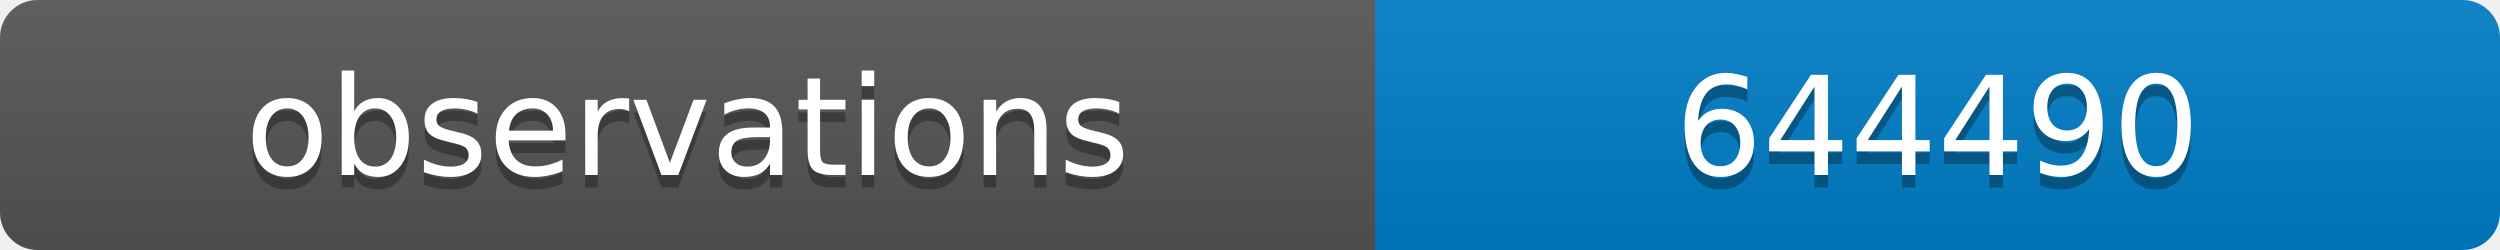
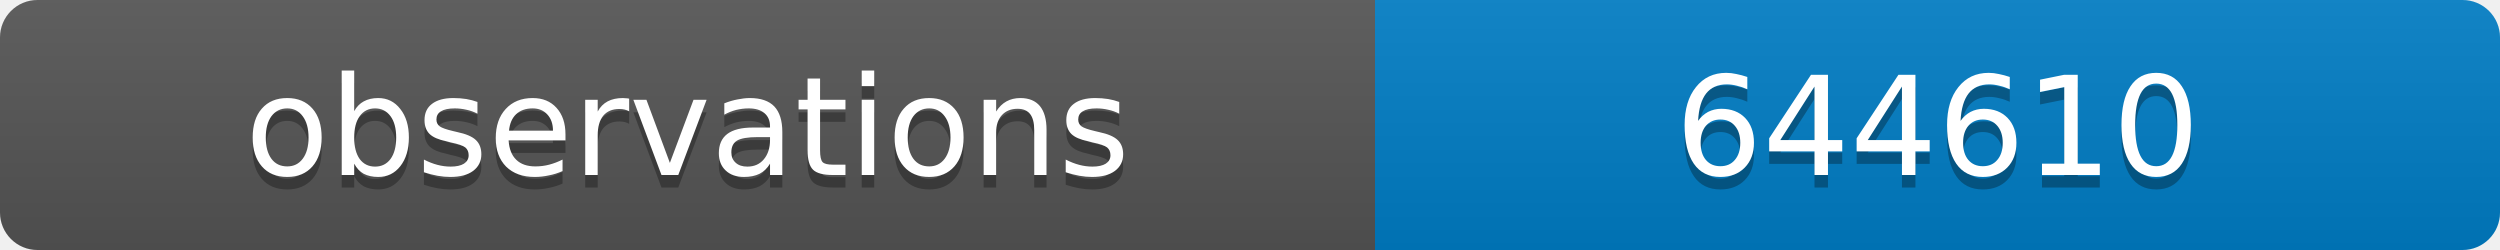
<svg xmlns="http://www.w3.org/2000/svg" width="200" height="20">
  <linearGradient id="b" x2="0" y2="100%">
    <stop offset="0" stop-color="#bbb" stop-opacity=".1" />
    <stop offset="1" stop-opacity=".1" />
  </linearGradient>
  <clipPath id="a">
    <rect width="200" height="20" rx="3" fill="#fff" />
  </clipPath>
  <g clip-path="url(#a)">
    <path fill="#555" d="M0 0h110v20H0z" />
    <path fill="#007ec6" d="M110 0h90v20H110z" />
    <path fill="url(#b)" d="M0 0h200v20H0z" />
  </g>
  <g fill="#fff" text-anchor="middle" font-family="DejaVu Sans,Verdana,Geneva,sans-serif" font-size="11">
    <text x="55" y="15" fill="#010101" fill-opacity=".3">observations</text>
    <text x="55" y="14">observations</text>
-     <text x="155" y="15" fill="#010101" fill-opacity=".3">644490</text>
-     <text x="155" y="14">644490</text>
+     <text x="155" y="15" fill="#010101" fill-opacity=".3">644610</text>
+     <text x="155" y="14">644610</text>
  </g>
</svg>
